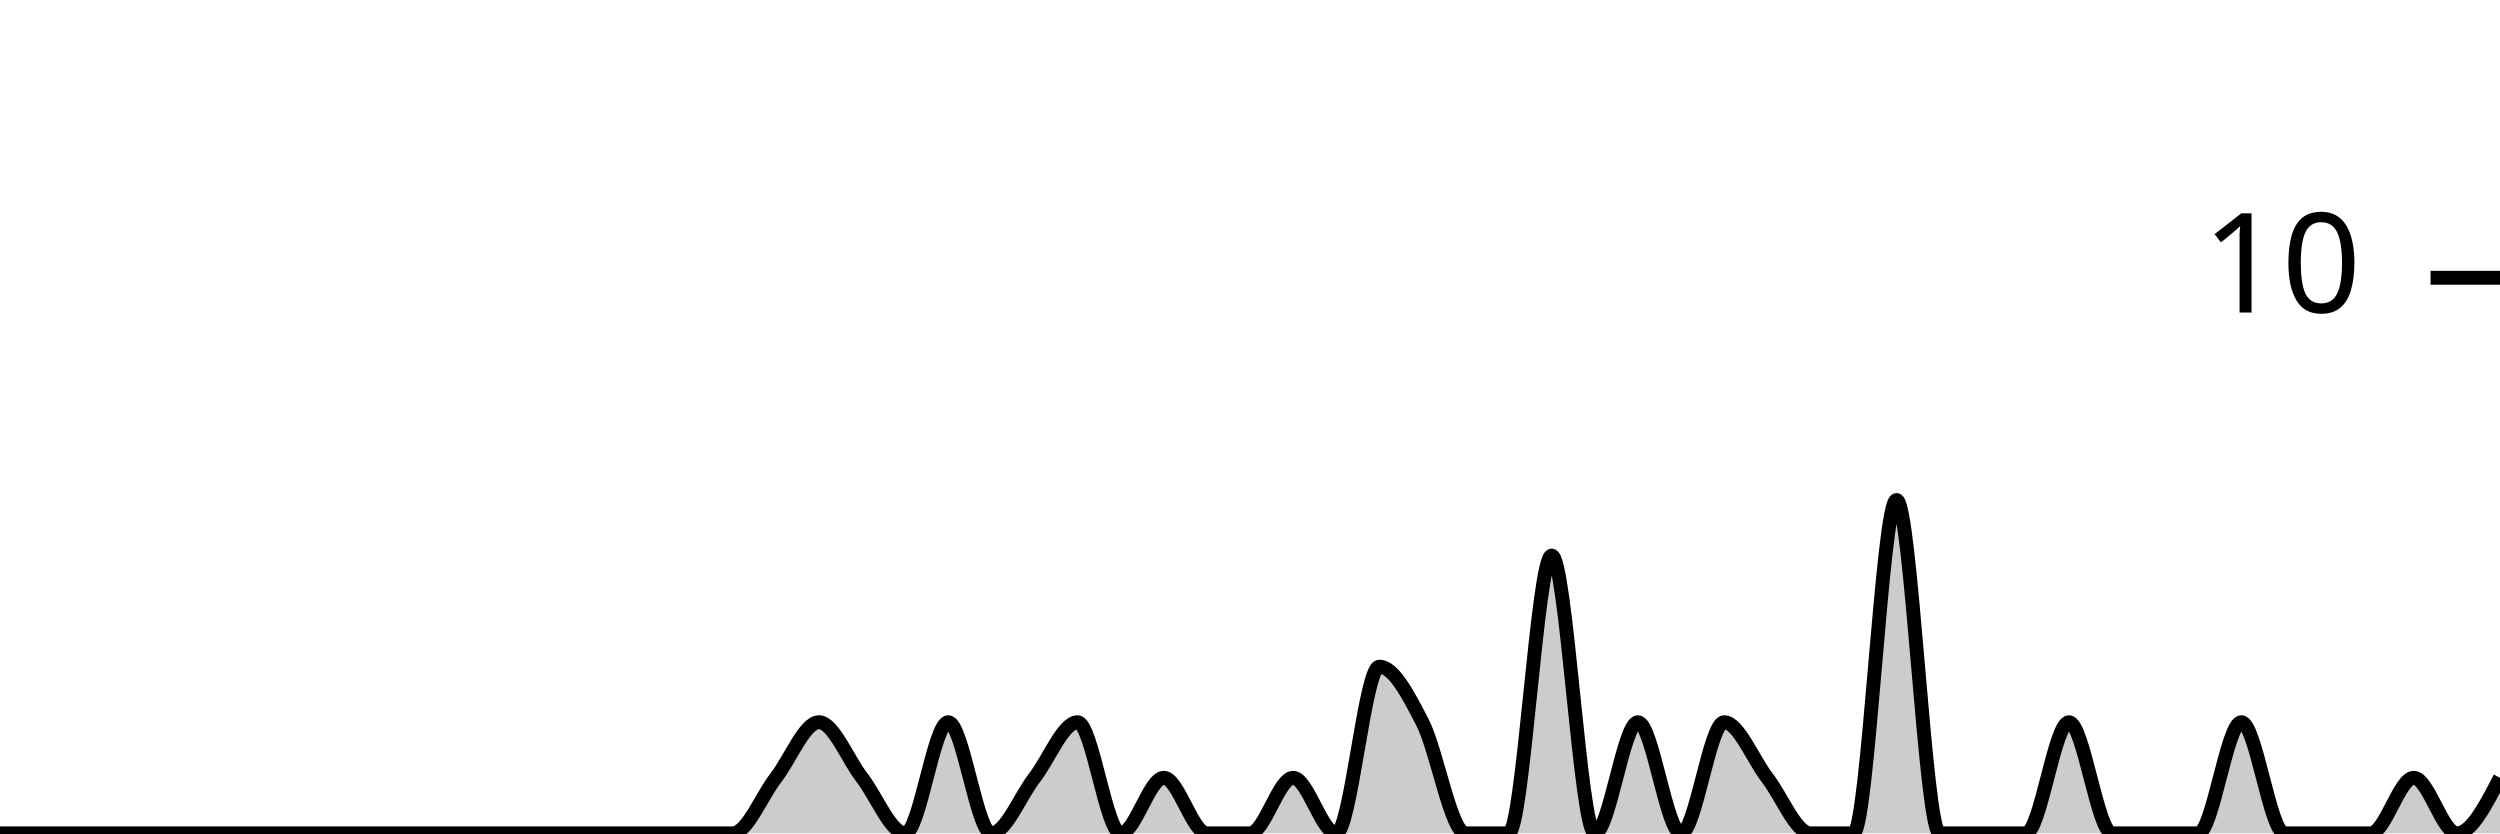
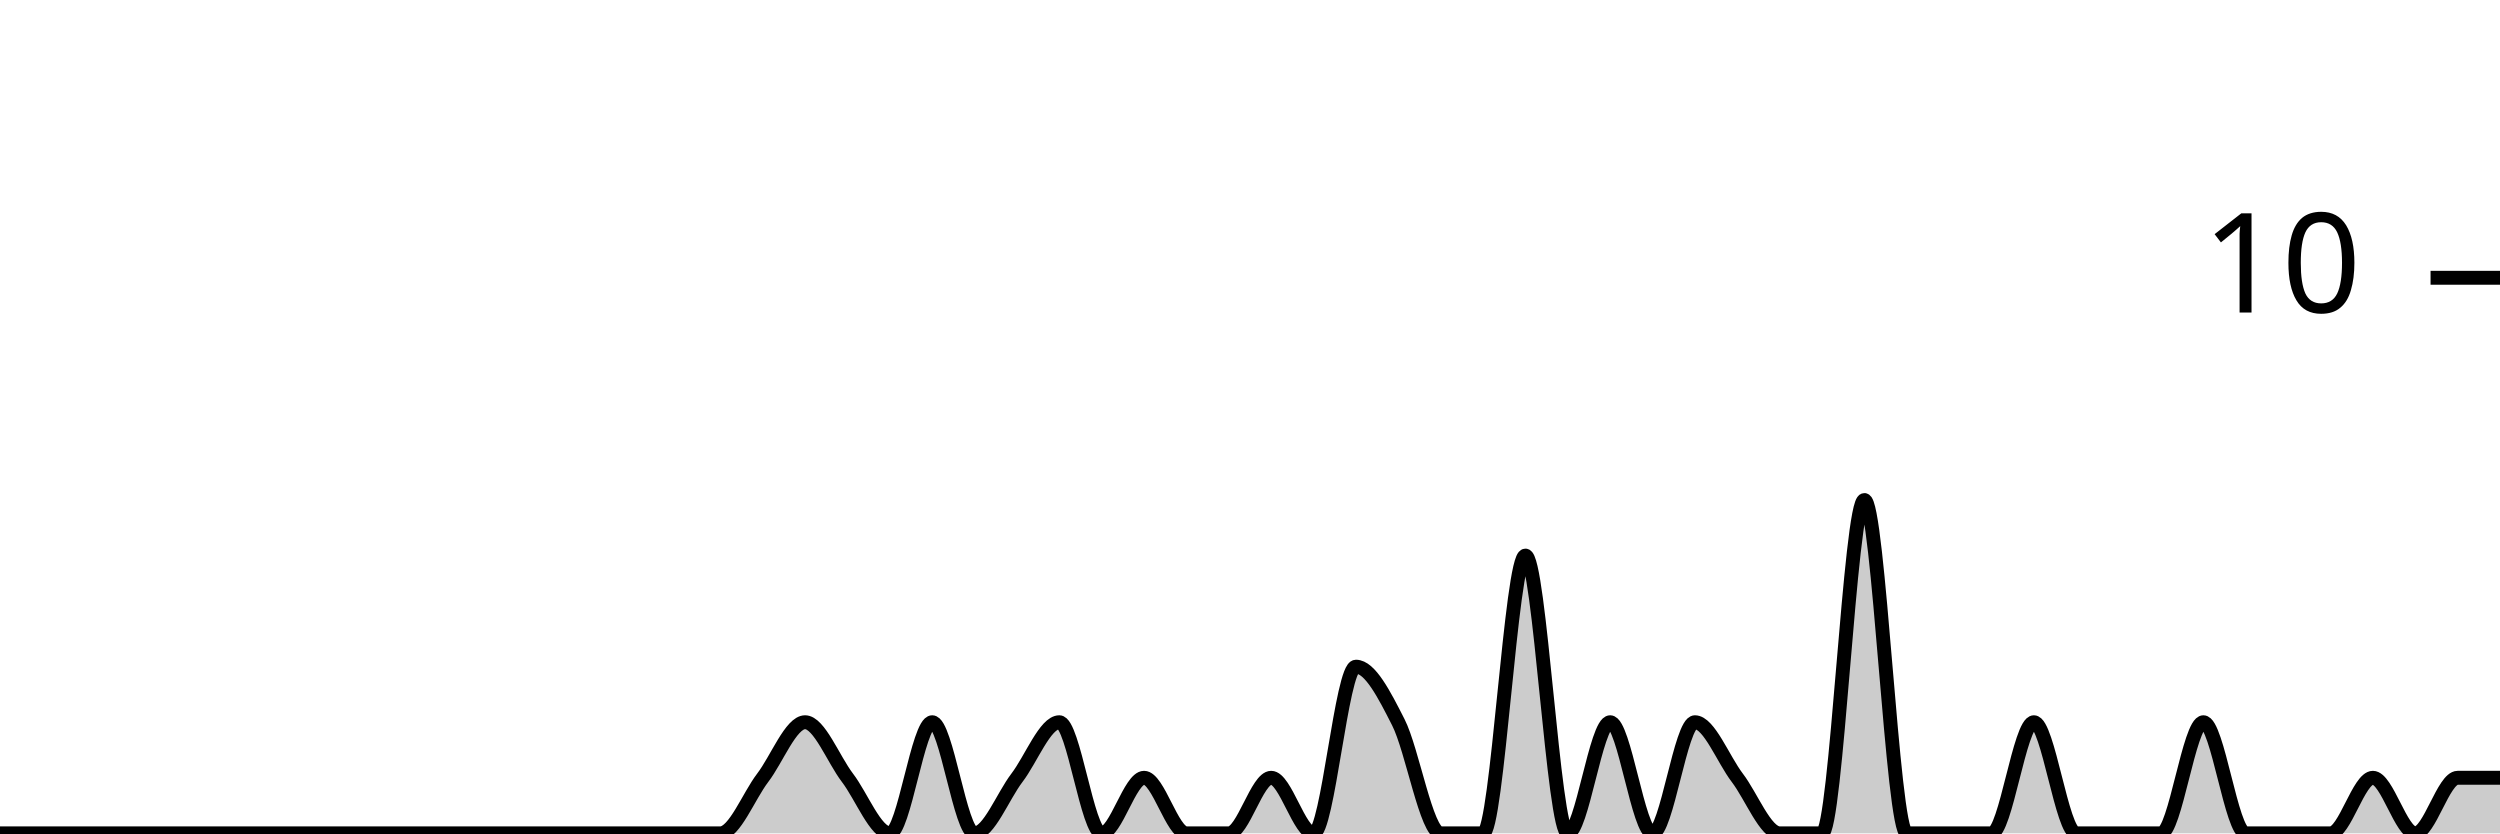
<svg xmlns="http://www.w3.org/2000/svg" viewBox="0 0 180 60">
  <g transform="translate(0,20)">
-     <path class="area" fill="rgba(0, 0, 0, 0.2)" d="M0,40C1.034,40,2.069,40,3.103,40C4.138,40,5.172,40,6.207,40C7.241,40,8.276,40,9.31,40C10.345,40,11.379,40,12.414,40C13.448,40,14.483,40,15.517,40C16.552,40,17.586,40,18.621,40C19.655,40,20.69,40,21.724,40C22.759,40,23.793,40,24.828,40C25.862,40,26.897,40,27.931,40C28.966,40,30,40,31.034,40C32.069,40,33.103,40,34.138,40C35.172,40,36.207,40,37.241,40C38.276,40,39.31,40,40.345,40C41.379,40,42.414,40,43.448,40C44.483,40,45.517,40,46.552,40C47.586,40,48.621,40,49.655,40C50.69,40,51.724,40,52.759,40C53.793,40,54.828,37.333,55.862,36C56.897,34.667,57.931,32,58.966,32C60,32,61.034,34.667,62.069,36C63.103,37.333,64.138,40,65.172,40C66.207,40,67.241,32,68.276,32C69.31,32,70.345,40,71.379,40C72.414,40,73.448,37.333,74.483,36C75.517,34.667,76.552,32,77.586,32C78.621,32,79.655,40,80.69,40C81.724,40,82.759,36,83.793,36C84.828,36,85.862,40,86.897,40C87.931,40,88.966,40,90,40C91.034,40,92.069,36,93.103,36C94.138,36,95.172,40,96.207,40C97.241,40,98.276,28,99.31,28C100.345,28,101.379,30,102.414,32C103.448,34,104.483,40,105.517,40C106.552,40,107.586,40,108.621,40C109.655,40,110.69,20,111.724,20C112.759,20,113.793,40,114.828,40C115.862,40,116.897,32,117.931,32C118.966,32,120,40,121.034,40C122.069,40,123.103,32,124.138,32C125.172,32,126.207,34.667,127.241,36C128.276,37.333,129.31,40,130.345,40C131.379,40,132.414,40,133.448,40C134.483,40,135.517,16,136.552,16C137.586,16,138.621,40,139.655,40C140.69,40,141.724,40,142.759,40C143.793,40,144.828,40,145.862,40C146.897,40,147.931,32,148.966,32C150,32,151.034,40,152.069,40C153.103,40,154.138,40,155.172,40C156.207,40,157.241,40,158.276,40C159.31,40,160.345,32,161.379,32C162.414,32,163.448,40,164.483,40C165.517,40,166.552,40,167.586,40C168.621,40,169.655,40,170.69,40C171.724,40,172.759,36,173.793,36C174.828,36,175.862,40,176.897,40C177.931,40,178.966,38,180,36L180,40C178.966,40,177.931,40,176.897,40C175.862,40,174.828,40,173.793,40C172.759,40,171.724,40,170.69,40C169.655,40,168.621,40,167.586,40C166.552,40,165.517,40,164.483,40C163.448,40,162.414,40,161.379,40C160.345,40,159.31,40,158.276,40C157.241,40,156.207,40,155.172,40C154.138,40,153.103,40,152.069,40C151.034,40,150,40,148.966,40C147.931,40,146.897,40,145.862,40C144.828,40,143.793,40,142.759,40C141.724,40,140.69,40,139.655,40C138.621,40,137.586,40,136.552,40C135.517,40,134.483,40,133.448,40C132.414,40,131.379,40,130.345,40C129.31,40,128.276,40,127.241,40C126.207,40,125.172,40,124.138,40C123.103,40,122.069,40,121.034,40C120,40,118.966,40,117.931,40C116.897,40,115.862,40,114.828,40C113.793,40,112.759,40,111.724,40C110.69,40,109.655,40,108.621,40C107.586,40,106.552,40,105.517,40C104.483,40,103.448,40,102.414,40C101.379,40,100.345,40,99.31,40C98.276,40,97.241,40,96.207,40C95.172,40,94.138,40,93.103,40C92.069,40,91.034,40,90,40C88.966,40,87.931,40,86.897,40C85.862,40,84.828,40,83.793,40C82.759,40,81.724,40,80.69,40C79.655,40,78.621,40,77.586,40C76.552,40,75.517,40,74.483,40C73.448,40,72.414,40,71.379,40C70.345,40,69.31,40,68.276,40C67.241,40,66.207,40,65.172,40C64.138,40,63.103,40,62.069,40C61.034,40,60,40,58.966,40C57.931,40,56.897,40,55.862,40C54.828,40,53.793,40,52.759,40C51.724,40,50.69,40,49.655,40C48.621,40,47.586,40,46.552,40C45.517,40,44.483,40,43.448,40C42.414,40,41.379,40,40.345,40C39.31,40,38.276,40,37.241,40C36.207,40,35.172,40,34.138,40C33.103,40,32.069,40,31.034,40C30,40,28.966,40,27.931,40C26.897,40,25.862,40,24.828,40C23.793,40,22.759,40,21.724,40C20.69,40,19.655,40,18.621,40C17.586,40,16.552,40,15.517,40C14.483,40,13.448,40,12.414,40C11.379,40,10.345,40,9.31,40C8.276,40,7.241,40,6.207,40C5.172,40,4.138,40,3.103,40C2.069,40,1.034,40,0,40Z" />
-     <path class="line" stroke="black" fill="none" d="M0,40C1.034,40,2.069,40,3.103,40C4.138,40,5.172,40,6.207,40C7.241,40,8.276,40,9.31,40C10.345,40,11.379,40,12.414,40C13.448,40,14.483,40,15.517,40C16.552,40,17.586,40,18.621,40C19.655,40,20.69,40,21.724,40C22.759,40,23.793,40,24.828,40C25.862,40,26.897,40,27.931,40C28.966,40,30,40,31.034,40C32.069,40,33.103,40,34.138,40C35.172,40,36.207,40,37.241,40C38.276,40,39.31,40,40.345,40C41.379,40,42.414,40,43.448,40C44.483,40,45.517,40,46.552,40C47.586,40,48.621,40,49.655,40C50.69,40,51.724,40,52.759,40C53.793,40,54.828,37.333,55.862,36C56.897,34.667,57.931,32,58.966,32C60,32,61.034,34.667,62.069,36C63.103,37.333,64.138,40,65.172,40C66.207,40,67.241,32,68.276,32C69.31,32,70.345,40,71.379,40C72.414,40,73.448,37.333,74.483,36C75.517,34.667,76.552,32,77.586,32C78.621,32,79.655,40,80.69,40C81.724,40,82.759,36,83.793,36C84.828,36,85.862,40,86.897,40C87.931,40,88.966,40,90,40C91.034,40,92.069,36,93.103,36C94.138,36,95.172,40,96.207,40C97.241,40,98.276,28,99.31,28C100.345,28,101.379,30,102.414,32C103.448,34,104.483,40,105.517,40C106.552,40,107.586,40,108.621,40C109.655,40,110.69,20,111.724,20C112.759,20,113.793,40,114.828,40C115.862,40,116.897,32,117.931,32C118.966,32,120,40,121.034,40C122.069,40,123.103,32,124.138,32C125.172,32,126.207,34.667,127.241,36C128.276,37.333,129.31,40,130.345,40C131.379,40,132.414,40,133.448,40C134.483,40,135.517,16,136.552,16C137.586,16,138.621,40,139.655,40C140.69,40,141.724,40,142.759,40C143.793,40,144.828,40,145.862,40C146.897,40,147.931,32,148.966,32C150,32,151.034,40,152.069,40C153.103,40,154.138,40,155.172,40C156.207,40,157.241,40,158.276,40C159.31,40,160.345,32,161.379,32C162.414,32,163.448,40,164.483,40C165.517,40,166.552,40,167.586,40C168.621,40,169.655,40,170.69,40C171.724,40,172.759,36,173.793,36C174.828,36,175.862,40,176.897,40C177.931,40,178.966,38,180,36" />
+     <path class="area" fill="rgba(0, 0, 0, 0.2)" d="M0,40C1.017,40,2.034,40,3.051,40C4.068,40,5.085,40,6.102,40C7.119,40,8.136,40,9.153,40C10.169,40,11.186,40,12.203,40C13.22,40,14.237,40,15.254,40C16.271,40,17.288,40,18.305,40C19.322,40,20.339,40,21.356,40C22.373,40,23.39,40,24.407,40C25.424,40,26.441,40,27.458,40C28.475,40,29.492,40,30.508,40C31.525,40,32.542,40,33.559,40C34.576,40,35.593,40,36.61,40C37.627,40,38.644,40,39.661,40C40.678,40,41.695,40,42.712,40C43.729,40,44.746,40,45.763,40C46.78,40,47.797,40,48.814,40C49.831,40,50.847,40,51.864,40C52.881,40,53.898,37.333,54.915,36C55.932,34.667,56.949,32,57.966,32C58.983,32,60,34.667,61.017,36C62.034,37.333,63.051,40,64.068,40C65.085,40,66.102,32,67.119,32C68.136,32,69.153,40,70.169,40C71.186,40,72.203,37.333,73.22,36C74.237,34.667,75.254,32,76.271,32C77.288,32,78.305,40,79.322,40C80.339,40,81.356,36,82.373,36C83.39,36,84.407,40,85.424,40C86.441,40,87.458,40,88.475,40C89.492,40,90.508,36,91.525,36C92.542,36,93.559,40,94.576,40C95.593,40,96.61,28,97.627,28C98.644,28,99.661,30,100.678,32C101.695,34,102.712,40,103.729,40C104.746,40,105.763,40,106.78,40C107.797,40,108.814,20,109.831,20C110.847,20,111.864,40,112.881,40C113.898,40,114.915,32,115.932,32C116.949,32,117.966,40,118.983,40C120,40,121.017,32,122.034,32C123.051,32,124.068,34.667,125.085,36C126.102,37.333,127.119,40,128.136,40C129.153,40,130.169,40,131.186,40C132.203,40,133.22,16,134.237,16C135.254,16,136.271,40,137.288,40C138.305,40,139.322,40,140.339,40C141.356,40,142.373,40,143.39,40C144.407,40,145.424,32,146.441,32C147.458,32,148.475,40,149.492,40C150.508,40,151.525,40,152.542,40C153.559,40,154.576,40,155.593,40C156.61,40,157.627,32,158.644,32C159.661,32,160.678,40,161.695,40C162.712,40,163.729,40,164.746,40C165.763,40,166.78,40,167.797,40C168.814,40,169.831,36,170.847,36C171.864,36,172.881,40,173.898,40C174.915,40,175.932,36,176.949,36C177.966,36,178.983,36,180,36L180,40C178.983,40,177.966,40,176.949,40C175.932,40,174.915,40,173.898,40C172.881,40,171.864,40,170.847,40C169.831,40,168.814,40,167.797,40C166.78,40,165.763,40,164.746,40C163.729,40,162.712,40,161.695,40C160.678,40,159.661,40,158.644,40C157.627,40,156.61,40,155.593,40C154.576,40,153.559,40,152.542,40C151.525,40,150.508,40,149.492,40C148.475,40,147.458,40,146.441,40C145.424,40,144.407,40,143.39,40C142.373,40,141.356,40,140.339,40C139.322,40,138.305,40,137.288,40C136.271,40,135.254,40,134.237,40C133.22,40,132.203,40,131.186,40C130.169,40,129.153,40,128.136,40C127.119,40,126.102,40,125.085,40C124.068,40,123.051,40,122.034,40C121.017,40,120,40,118.983,40C117.966,40,116.949,40,115.932,40C114.915,40,113.898,40,112.881,40C111.864,40,110.847,40,109.831,40C108.814,40,107.797,40,106.78,40C105.763,40,104.746,40,103.729,40C102.712,40,101.695,40,100.678,40C99.661,40,98.644,40,97.627,40C96.61,40,95.593,40,94.576,40C93.559,40,92.542,40,91.525,40C90.508,40,89.492,40,88.475,40C87.458,40,86.441,40,85.424,40C84.407,40,83.39,40,82.373,40C81.356,40,80.339,40,79.322,40C78.305,40,77.288,40,76.271,40C75.254,40,74.237,40,73.22,40C72.203,40,71.186,40,70.169,40C69.153,40,68.136,40,67.119,40C66.102,40,65.085,40,64.068,40C63.051,40,62.034,40,61.017,40C60,40,58.983,40,57.966,40C56.949,40,55.932,40,54.915,40C53.898,40,52.881,40,51.864,40C50.847,40,49.831,40,48.814,40C47.797,40,46.78,40,45.763,40C44.746,40,43.729,40,42.712,40C41.695,40,40.678,40,39.661,40C38.644,40,37.627,40,36.61,40C35.593,40,34.576,40,33.559,40C32.542,40,31.525,40,30.508,40C29.492,40,28.475,40,27.458,40C26.441,40,25.424,40,24.407,40C23.39,40,22.373,40,21.356,40C20.339,40,19.322,40,18.305,40C17.288,40,16.271,40,15.254,40C14.237,40,13.22,40,12.203,40C11.186,40,10.169,40,9.153,40C8.136,40,7.119,40,6.102,40C5.085,40,4.068,40,3.051,40C2.034,40,1.017,40,0,40Z" />
+     <path class="line" stroke="black" fill="none" d="M0,40C1.017,40,2.034,40,3.051,40C4.068,40,5.085,40,6.102,40C7.119,40,8.136,40,9.153,40C10.169,40,11.186,40,12.203,40C13.22,40,14.237,40,15.254,40C16.271,40,17.288,40,18.305,40C19.322,40,20.339,40,21.356,40C22.373,40,23.39,40,24.407,40C25.424,40,26.441,40,27.458,40C28.475,40,29.492,40,30.508,40C31.525,40,32.542,40,33.559,40C34.576,40,35.593,40,36.61,40C37.627,40,38.644,40,39.661,40C40.678,40,41.695,40,42.712,40C43.729,40,44.746,40,45.763,40C46.78,40,47.797,40,48.814,40C49.831,40,50.847,40,51.864,40C52.881,40,53.898,37.333,54.915,36C55.932,34.667,56.949,32,57.966,32C58.983,32,60,34.667,61.017,36C62.034,37.333,63.051,40,64.068,40C65.085,40,66.102,32,67.119,32C68.136,32,69.153,40,70.169,40C71.186,40,72.203,37.333,73.22,36C74.237,34.667,75.254,32,76.271,32C77.288,32,78.305,40,79.322,40C80.339,40,81.356,36,82.373,36C83.39,36,84.407,40,85.424,40C86.441,40,87.458,40,88.475,40C89.492,40,90.508,36,91.525,36C92.542,36,93.559,40,94.576,40C95.593,40,96.61,28,97.627,28C98.644,28,99.661,30,100.678,32C101.695,34,102.712,40,103.729,40C104.746,40,105.763,40,106.78,40C107.797,40,108.814,20,109.831,20C110.847,20,111.864,40,112.881,40C113.898,40,114.915,32,115.932,32C116.949,32,117.966,40,118.983,40C120,40,121.017,32,122.034,32C123.051,32,124.068,34.667,125.085,36C126.102,37.333,127.119,40,128.136,40C129.153,40,130.169,40,131.186,40C132.203,40,133.22,16,134.237,16C135.254,16,136.271,40,137.288,40C138.305,40,139.322,40,140.339,40C141.356,40,142.373,40,143.39,40C144.407,40,145.424,32,146.441,32C147.458,32,148.475,40,149.492,40C150.508,40,151.525,40,152.542,40C153.559,40,154.576,40,155.593,40C156.61,40,157.627,32,158.644,32C159.661,32,160.678,40,161.695,40C162.712,40,163.729,40,164.746,40C165.763,40,166.78,40,167.797,40C168.814,40,169.831,36,170.847,36C171.864,36,172.881,40,173.898,40C174.915,40,175.932,36,176.949,36C177.966,36,178.983,36,180,36" />
    <path class="axis-ceiling" stroke-width="1" stroke="black" fill="none" d="M175,0L180,0" />
    <text class="axis-ceiling-label" font-family="sans-serif" text-anchor="end" font-size="10px" x="170" y="2.5">10</text>
  </g>
</svg>
